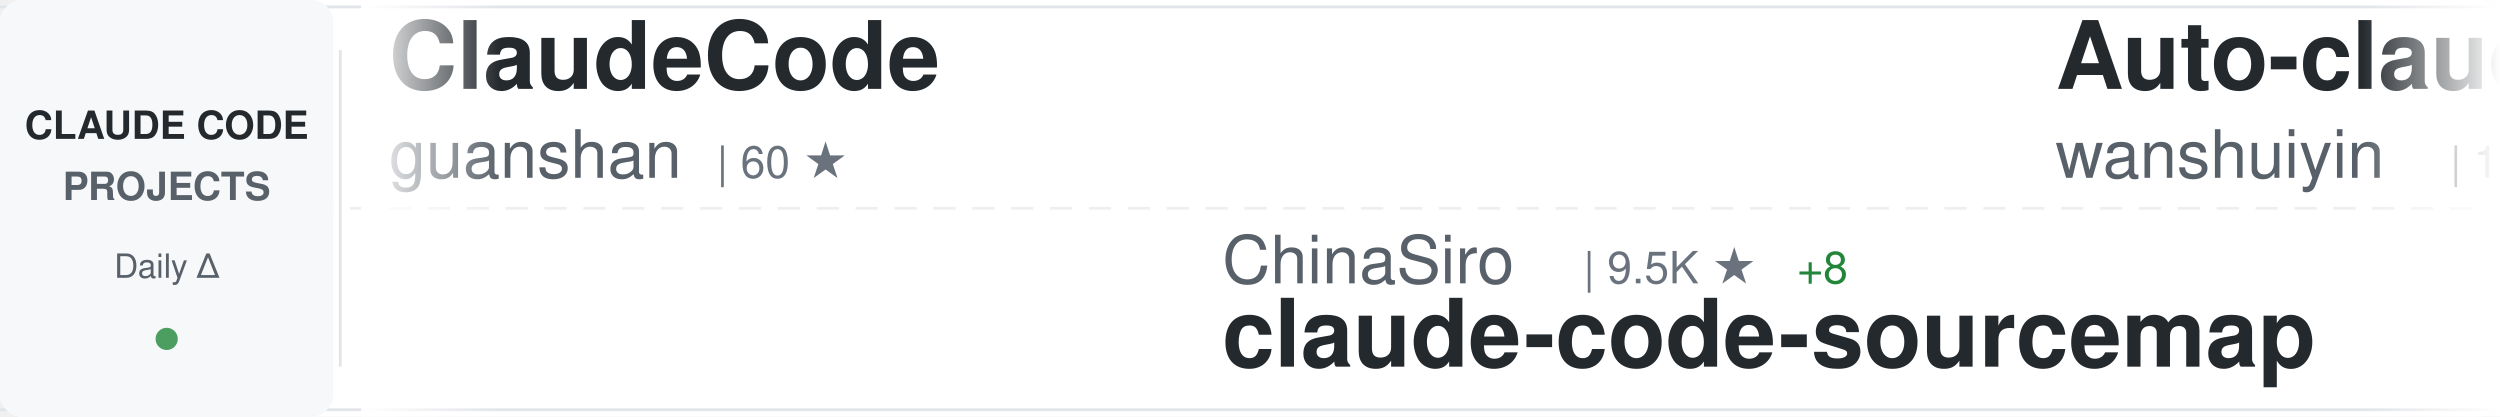
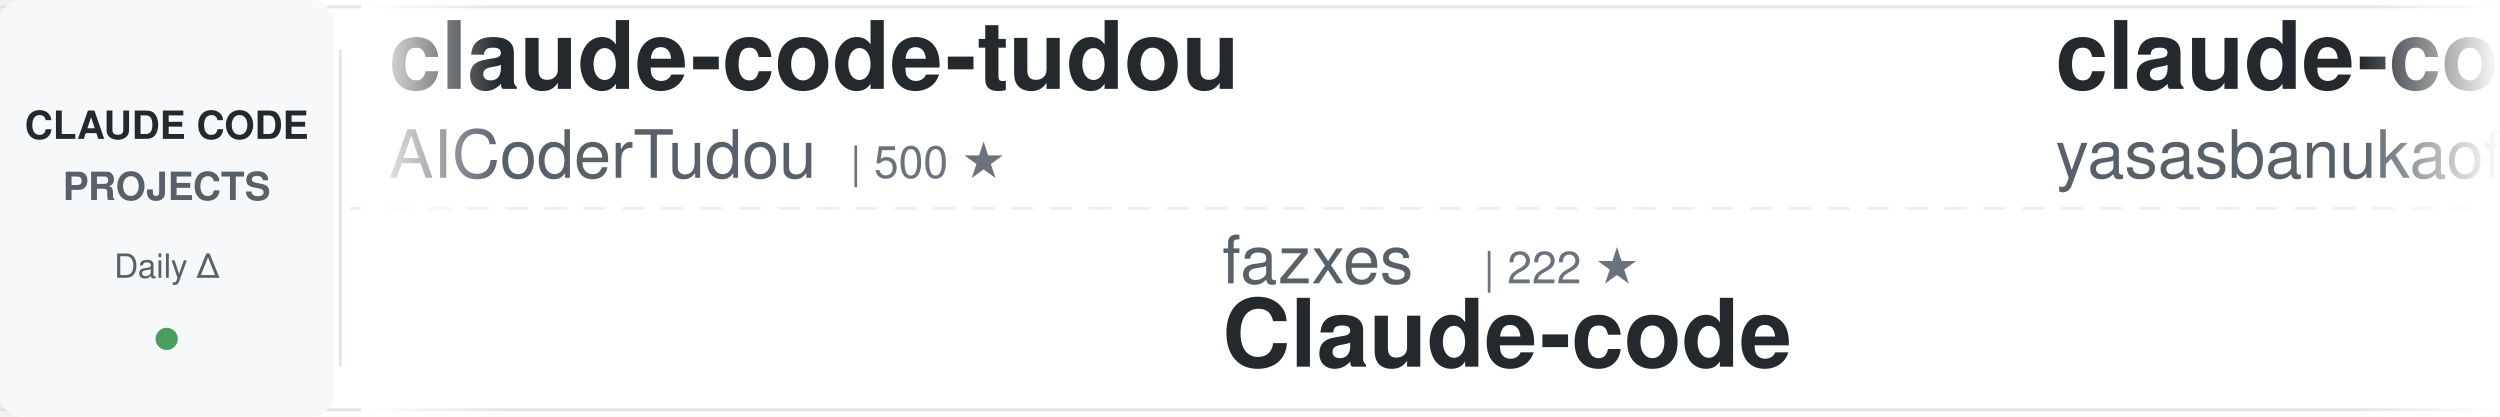
<svg xmlns="http://www.w3.org/2000/svg" width="900" height="150">
  <defs>
    <linearGradient id="awesomeLeftFade" x1="0%" y1="0%" x2="100%" y2="0%">
      <stop offset="0%" style="stop-color:#ffffff;stop-opacity:1" />
      <stop offset="100%" style="stop-color:#ffffff;stop-opacity:0" />
    </linearGradient>
    <linearGradient id="awesomeRightFade" x1="0%" y1="0%" x2="100%" y2="0%">
      <stop offset="0%" style="stop-color:#ffffff;stop-opacity:0" />
      <stop offset="100%" style="stop-color:#ffffff;stop-opacity:1" />
    </linearGradient>
  </defs>
  <rect width="900" height="150" fill="#ffffff" rx="8" />
  <rect x="0" y="2" width="900" height="1" fill="#e1e4e8" />
  <rect x="0" y="147" width="900" height="1" fill="#e1e4e8" />
  <line x1="0" y1="75" x2="900" y2="75" stroke="#e1e4e8" stroke-width="1" stroke-dasharray="8 6" opacity="0.6" />
  <rect x="0" y="0" width="120" height="150" fill="#f6f8fa" rx="8" />
  <text x="60" y="50" font-family="-apple-system, BlinkMacSystemFont, 'Segoe UI', Helvetica, Arial, sans-serif" font-size="14" font-weight="600" fill="#24292e" text-anchor="middle">CLAUDE CODE</text>
  <text x="60" y="72" font-family="-apple-system, BlinkMacSystemFont, 'Segoe UI', Helvetica, Arial, sans-serif" font-size="14" font-weight="600" fill="#586069" text-anchor="middle">PROJECTS</text>
  <text x="60" y="100" font-family="-apple-system, BlinkMacSystemFont, 'Segoe UI', Helvetica, Arial, sans-serif" font-size="12" font-weight="500" fill="#586069" text-anchor="middle">Daily Δ</text>
  <circle cx="60" cy="122" r="4" fill="#22863a" opacity="0.8" />
  <rect x="122" y="18" width="1" height="114" fill="#e1e4e8" />
  <clipPath id="awesomeTickerClip">
    <rect x="130" y="0" width="770" height="150" />
  </clipPath>
  <g clip-path="url(#awesomeTickerClip)">
    <g id="awesomeTickerItems">
      <animateTransform attributeName="transform" attributeType="XML" type="translate" from="0 0" to="-3000 0" dur="54s" repeatCount="indefinite" />
      <g transform="translate(0, 0)">
-         <text x="140" y="32" font-family="-apple-system, BlinkMacSystemFont, 'Segoe UI', Helvetica, Arial, sans-serif" font-size="34" font-weight="600" fill="#24292e">ClaudeCode</text>
-         <text x="140" y="64" font-family="-apple-system, BlinkMacSystemFont, 'Segoe UI', Helvetica, Arial, sans-serif" font-size="24" font-weight="400" fill="#586069">guanshan</text>
-         <text x="258" y="64" font-family="-apple-system, BlinkMacSystemFont, 'Segoe UI', Helvetica, Arial, sans-serif" font-size="16" font-weight="500" fill="#6a737d">| 60 ★</text>
-       </g>
-       <g transform="translate(300, 0)">
-         <text x="140" y="102" font-family="-apple-system, BlinkMacSystemFont, 'Segoe UI', Helvetica, Arial, sans-serif" font-size="24" font-weight="400" fill="#586069">ChinaSiro</text>
-         <text x="270" y="102" font-family="-apple-system, BlinkMacSystemFont, 'Segoe UI', Helvetica, Arial, sans-serif" font-size="16" font-weight="500" fill="#6a737d">| 9.5K ★</text>
-         <text x="347" y="102" font-family="-apple-system, BlinkMacSystemFont, 'Segoe UI', Helvetica, Arial, sans-serif" font-size="16" font-weight="500" fill="#22863a"> +8</text>
-         <text x="140" y="132" font-family="-apple-system, BlinkMacSystemFont, 'Segoe UI', Helvetica, Arial, sans-serif" font-size="34" font-weight="600" fill="#24292e">claude-code-sourcemap</text>
-       </g>
-       <g transform="translate(600, 0)">
-         <text x="140" y="32" font-family="-apple-system, BlinkMacSystemFont, 'Segoe UI', Helvetica, Arial, sans-serif" font-size="34" font-weight="600" fill="#24292e">Auto-claude-code-researc...</text>
-         <text x="140" y="64" font-family="-apple-system, BlinkMacSystemFont, 'Segoe UI', Helvetica, Arial, sans-serif" font-size="24" font-weight="400" fill="#586069">wanshuiyin</text>
-         <text x="282" y="64" font-family="-apple-system, BlinkMacSystemFont, 'Segoe UI', Helvetica, Arial, sans-serif" font-size="16" font-weight="500" fill="#6a737d">| 12.6K ★</text>
-         <text x="368" y="64" font-family="-apple-system, BlinkMacSystemFont, 'Segoe UI', Helvetica, Arial, sans-serif" font-size="16" font-weight="500" fill="#22863a"> +42</text>
-       </g>
-       <g transform="translate(900, 0)">
-         <text x="140" y="102" font-family="-apple-system, BlinkMacSystemFont, 'Segoe UI', Helvetica, Arial, sans-serif" font-size="24" font-weight="400" fill="#586069">digitalsamba</text>
-         <text x="306" y="102" font-family="-apple-system, BlinkMacSystemFont, 'Segoe UI', Helvetica, Arial, sans-serif" font-size="16" font-weight="500" fill="#6a737d">| 1.6K ★</text>
-         <text x="383" y="102" font-family="-apple-system, BlinkMacSystemFont, 'Segoe UI', Helvetica, Arial, sans-serif" font-size="16" font-weight="500" fill="#22863a"> +8</text>
-         <text x="140" y="132" font-family="-apple-system, BlinkMacSystemFont, 'Segoe UI', Helvetica, Arial, sans-serif" font-size="34" font-weight="600" fill="#24292e">claude-code-video-toolki...</text>
-       </g>
-       <g transform="translate(1200, 0)">
        <text x="140" y="32" font-family="-apple-system, BlinkMacSystemFont, 'Segoe UI', Helvetica, Arial, sans-serif" font-size="34" font-weight="600" fill="#24292e">claude-code-tudou</text>
        <text x="140" y="64" font-family="-apple-system, BlinkMacSystemFont, 'Segoe UI', Helvetica, Arial, sans-serif" font-size="24" font-weight="400" fill="#586069">AICoderTudou</text>
        <text x="306" y="64" font-family="-apple-system, BlinkMacSystemFont, 'Segoe UI', Helvetica, Arial, sans-serif" font-size="16" font-weight="500" fill="#6a737d">| 500 ★</text>
      </g>
+       <g transform="translate(300, 0)">
+         <text x="140" y="102" font-family="-apple-system, BlinkMacSystemFont, 'Segoe UI', Helvetica, Arial, sans-serif" font-size="24" font-weight="400" fill="#586069">fazxes</text>
+         <text x="234" y="102" font-family="-apple-system, BlinkMacSystemFont, 'Segoe UI', Helvetica, Arial, sans-serif" font-size="16" font-weight="500" fill="#6a737d">| 222 ★</text>
+         <text x="140" y="132" font-family="-apple-system, BlinkMacSystemFont, 'Segoe UI', Helvetica, Arial, sans-serif" font-size="34" font-weight="600" fill="#24292e">Claude-code</text>
+       </g>
+       <g transform="translate(600, 0)">
+         <text x="140" y="32" font-family="-apple-system, BlinkMacSystemFont, 'Segoe UI', Helvetica, Arial, sans-serif" font-size="34" font-weight="600" fill="#24292e">claude-code</text>
+         <text x="140" y="64" font-family="-apple-system, BlinkMacSystemFont, 'Segoe UI', Helvetica, Arial, sans-serif" font-size="24" font-weight="400" fill="#586069">yasasbanukaofficial</text>
+         <text x="390" y="64" font-family="-apple-system, BlinkMacSystemFont, 'Segoe UI', Helvetica, Arial, sans-serif" font-size="16" font-weight="500" fill="#6a737d">| 3.6K ★</text>
+         <text x="467" y="64" font-family="-apple-system, BlinkMacSystemFont, 'Segoe UI', Helvetica, Arial, sans-serif" font-size="16" font-weight="500" fill="#22863a"> +5</text>
+       </g>
+       <g transform="translate(900, 0)">
+         <text x="140" y="102" font-family="-apple-system, BlinkMacSystemFont, 'Segoe UI', Helvetica, Arial, sans-serif" font-size="24" font-weight="400" fill="#586069">diet103</text>
+         <text x="246" y="102" font-family="-apple-system, BlinkMacSystemFont, 'Segoe UI', Helvetica, Arial, sans-serif" font-size="16" font-weight="500" fill="#6a737d">| 9.7K ★</text>
+         <text x="323" y="102" font-family="-apple-system, BlinkMacSystemFont, 'Segoe UI', Helvetica, Arial, sans-serif" font-size="16" font-weight="500" fill="#22863a"> +2</text>
+         <text x="140" y="132" font-family="-apple-system, BlinkMacSystemFont, 'Segoe UI', Helvetica, Arial, sans-serif" font-size="34" font-weight="600" fill="#24292e">claude-code-infrastructu...</text>
+       </g>
+       <g transform="translate(1200, 0)">
+         <text x="140" y="32" font-family="-apple-system, BlinkMacSystemFont, 'Segoe UI', Helvetica, Arial, sans-serif" font-size="34" font-weight="600" fill="#24292e">claude-code-guide</text>
+         <text x="140" y="64" font-family="-apple-system, BlinkMacSystemFont, 'Segoe UI', Helvetica, Arial, sans-serif" font-size="24" font-weight="400" fill="#586069">Cranot</text>
+         <text x="234" y="64" font-family="-apple-system, BlinkMacSystemFont, 'Segoe UI', Helvetica, Arial, sans-serif" font-size="16" font-weight="500" fill="#6a737d">| 2.8K ★</text>
+         <text x="311" y="64" font-family="-apple-system, BlinkMacSystemFont, 'Segoe UI', Helvetica, Arial, sans-serif" font-size="16" font-weight="500" fill="#22863a"> +1</text>
+       </g>
      <g transform="translate(1500, 0)">
-         <text x="140" y="102" font-family="-apple-system, BlinkMacSystemFont, 'Segoe UI', Helvetica, Arial, sans-serif" font-size="24" font-weight="400" fill="#586069">alex000kim</text>
-         <text x="282" y="102" font-family="-apple-system, BlinkMacSystemFont, 'Segoe UI', Helvetica, Arial, sans-serif" font-size="16" font-weight="500" fill="#6a737d">| 228 ★</text>
+         <text x="140" y="102" font-family="-apple-system, BlinkMacSystemFont, 'Segoe UI', Helvetica, Arial, sans-serif" font-size="24" font-weight="400" fill="#586069">anthropics</text>
+         <text x="282" y="102" font-family="-apple-system, BlinkMacSystemFont, 'Segoe UI', Helvetica, Arial, sans-serif" font-size="16" font-weight="500" fill="#6a737d">| 887 ★</text>
+         <text x="140" y="132" font-family="-apple-system, BlinkMacSystemFont, 'Segoe UI', Helvetica, Arial, sans-serif" font-size="34" font-weight="600" fill="#24292e">claude-code-base-action</text>
+       </g>
+       <g transform="translate(1800, 0)">
+         <text x="140" y="32" font-family="-apple-system, BlinkMacSystemFont, 'Segoe UI', Helvetica, Arial, sans-serif" font-size="34" font-weight="600" fill="#24292e">claude-code-rust</text>
+         <text x="140" y="64" font-family="-apple-system, BlinkMacSystemFont, 'Segoe UI', Helvetica, Arial, sans-serif" font-size="24" font-weight="400" fill="#586069">lorryjovens-hub</text>
+         <text x="342" y="64" font-family="-apple-system, BlinkMacSystemFont, 'Segoe UI', Helvetica, Arial, sans-serif" font-size="16" font-weight="500" fill="#6a737d">| 1.7K ★</text>
+         <text x="419" y="64" font-family="-apple-system, BlinkMacSystemFont, 'Segoe UI', Helvetica, Arial, sans-serif" font-size="16" font-weight="500" fill="#22863a"> +2</text>
+       </g>
+       <g transform="translate(2100, 0)">
+         <text x="140" y="102" font-family="-apple-system, BlinkMacSystemFont, 'Segoe UI', Helvetica, Arial, sans-serif" font-size="24" font-weight="400" fill="#586069">disler</text>
+         <text x="234" y="102" font-family="-apple-system, BlinkMacSystemFont, 'Segoe UI', Helvetica, Arial, sans-serif" font-size="16" font-weight="500" fill="#6a737d">| 3.8K ★</text>
+         <text x="140" y="132" font-family="-apple-system, BlinkMacSystemFont, 'Segoe UI', Helvetica, Arial, sans-serif" font-size="34" font-weight="600" fill="#24292e">claude-code-hooks-master...</text>
+       </g>
+       <g transform="translate(2400, 0)">
+         <text x="140" y="32" font-family="-apple-system, BlinkMacSystemFont, 'Segoe UI', Helvetica, Arial, sans-serif" font-size="34" font-weight="600" fill="#24292e">Claude-Code-Workflow</text>
+         <text x="140" y="64" font-family="-apple-system, BlinkMacSystemFont, 'Segoe UI', Helvetica, Arial, sans-serif" font-size="24" font-weight="400" fill="#586069">catlog22</text>
+         <text x="258" y="64" font-family="-apple-system, BlinkMacSystemFont, 'Segoe UI', Helvetica, Arial, sans-serif" font-size="16" font-weight="500" fill="#6a737d">| 2.1K ★</text>
+         <text x="335" y="64" font-family="-apple-system, BlinkMacSystemFont, 'Segoe UI', Helvetica, Arial, sans-serif" font-size="16" font-weight="500" fill="#22863a"> +1</text>
+       </g>
+       <g transform="translate(2700, 0)">
+         <text x="140" y="102" font-family="-apple-system, BlinkMacSystemFont, 'Segoe UI', Helvetica, Arial, sans-serif" font-size="24" font-weight="400" fill="#586069">tanbiralam</text>
+         <text x="282" y="102" font-family="-apple-system, BlinkMacSystemFont, 'Segoe UI', Helvetica, Arial, sans-serif" font-size="16" font-weight="500" fill="#6a737d">| 1.9K ★</text>
+         <text x="359" y="102" font-family="-apple-system, BlinkMacSystemFont, 'Segoe UI', Helvetica, Arial, sans-serif" font-size="16" font-weight="500" fill="#22863a"> +10</text>
        <text x="140" y="132" font-family="-apple-system, BlinkMacSystemFont, 'Segoe UI', Helvetica, Arial, sans-serif" font-size="34" font-weight="600" fill="#24292e">claude-code</text>
      </g>
-       <g transform="translate(1800, 0)">
-         <text x="140" y="32" font-family="-apple-system, BlinkMacSystemFont, 'Segoe UI', Helvetica, Arial, sans-serif" font-size="34" font-weight="600" fill="#24292e">skills</text>
-         <text x="140" y="64" font-family="-apple-system, BlinkMacSystemFont, 'Segoe UI', Helvetica, Arial, sans-serif" font-size="24" font-weight="400" fill="#586069">anthropics</text>
-         <text x="282" y="64" font-family="-apple-system, BlinkMacSystemFont, 'Segoe UI', Helvetica, Arial, sans-serif" font-size="16" font-weight="500" fill="#6a737d">| 155.0K ★</text>
-         <text x="377" y="64" font-family="-apple-system, BlinkMacSystemFont, 'Segoe UI', Helvetica, Arial, sans-serif" font-size="16" font-weight="500" fill="#22863a"> +446</text>
-       </g>
-       <g transform="translate(2100, 0)">
-         <text x="140" y="102" font-family="-apple-system, BlinkMacSystemFont, 'Segoe UI', Helvetica, Arial, sans-serif" font-size="24" font-weight="400" fill="#586069">mehmoodosman</text>
-         <text x="306" y="102" font-family="-apple-system, BlinkMacSystemFont, 'Segoe UI', Helvetica, Arial, sans-serif" font-size="16" font-weight="500" fill="#6a737d">| 167 ★</text>
-         <text x="374" y="102" font-family="-apple-system, BlinkMacSystemFont, 'Segoe UI', Helvetica, Arial, sans-serif" font-size="16" font-weight="500" fill="#22863a"> +1</text>
-         <text x="140" y="132" font-family="-apple-system, BlinkMacSystemFont, 'Segoe UI', Helvetica, Arial, sans-serif" font-size="34" font-weight="600" fill="#24292e">claude-code</text>
-       </g>
-       <g transform="translate(2400, 0)">
-         <text x="140" y="32" font-family="-apple-system, BlinkMacSystemFont, 'Segoe UI', Helvetica, Arial, sans-serif" font-size="34" font-weight="600" fill="#24292e">claude-code-source</text>
-         <text x="140" y="64" font-family="-apple-system, BlinkMacSystemFont, 'Segoe UI', Helvetica, Arial, sans-serif" font-size="24" font-weight="400" fill="#586069">hangsman</text>
-         <text x="258" y="64" font-family="-apple-system, BlinkMacSystemFont, 'Segoe UI', Helvetica, Arial, sans-serif" font-size="16" font-weight="500" fill="#6a737d">| 787 ★</text>
-       </g>
-       <g transform="translate(2700, 0)">
-         <text x="140" y="102" font-family="-apple-system, BlinkMacSystemFont, 'Segoe UI', Helvetica, Arial, sans-serif" font-size="24" font-weight="400" fill="#586069">ChrisWiles</text>
-         <text x="282" y="102" font-family="-apple-system, BlinkMacSystemFont, 'Segoe UI', Helvetica, Arial, sans-serif" font-size="16" font-weight="500" fill="#6a737d">| 6.0K ★</text>
-         <text x="359" y="102" font-family="-apple-system, BlinkMacSystemFont, 'Segoe UI', Helvetica, Arial, sans-serif" font-size="16" font-weight="500" fill="#22863a"> +2</text>
-         <text x="140" y="132" font-family="-apple-system, BlinkMacSystemFont, 'Segoe UI', Helvetica, Arial, sans-serif" font-size="34" font-weight="600" fill="#24292e">claude-code-showcase</text>
-       </g>
      <g transform="translate(3000, 0)">
-         <text x="140" y="32" font-family="-apple-system, BlinkMacSystemFont, 'Segoe UI', Helvetica, Arial, sans-serif" font-size="34" font-weight="600" fill="#24292e">ClaudeCode</text>
-         <text x="140" y="64" font-family="-apple-system, BlinkMacSystemFont, 'Segoe UI', Helvetica, Arial, sans-serif" font-size="24" font-weight="400" fill="#586069">guanshan</text>
-         <text x="258" y="64" font-family="-apple-system, BlinkMacSystemFont, 'Segoe UI', Helvetica, Arial, sans-serif" font-size="16" font-weight="500" fill="#6a737d">| 60 ★</text>
+         <text x="140" y="32" font-family="-apple-system, BlinkMacSystemFont, 'Segoe UI', Helvetica, Arial, sans-serif" font-size="34" font-weight="600" fill="#24292e">claude-code-tudou</text>
+         <text x="140" y="64" font-family="-apple-system, BlinkMacSystemFont, 'Segoe UI', Helvetica, Arial, sans-serif" font-size="24" font-weight="400" fill="#586069">AICoderTudou</text>
+         <text x="306" y="64" font-family="-apple-system, BlinkMacSystemFont, 'Segoe UI', Helvetica, Arial, sans-serif" font-size="16" font-weight="500" fill="#6a737d">| 500 ★</text>
      </g>
      <g transform="translate(3300, 0)">
-         <text x="140" y="102" font-family="-apple-system, BlinkMacSystemFont, 'Segoe UI', Helvetica, Arial, sans-serif" font-size="24" font-weight="400" fill="#586069">ChinaSiro</text>
-         <text x="270" y="102" font-family="-apple-system, BlinkMacSystemFont, 'Segoe UI', Helvetica, Arial, sans-serif" font-size="16" font-weight="500" fill="#6a737d">| 9.5K ★</text>
-         <text x="347" y="102" font-family="-apple-system, BlinkMacSystemFont, 'Segoe UI', Helvetica, Arial, sans-serif" font-size="16" font-weight="500" fill="#22863a"> +8</text>
-         <text x="140" y="132" font-family="-apple-system, BlinkMacSystemFont, 'Segoe UI', Helvetica, Arial, sans-serif" font-size="34" font-weight="600" fill="#24292e">claude-code-sourcemap</text>
+         <text x="140" y="102" font-family="-apple-system, BlinkMacSystemFont, 'Segoe UI', Helvetica, Arial, sans-serif" font-size="24" font-weight="400" fill="#586069">fazxes</text>
+         <text x="234" y="102" font-family="-apple-system, BlinkMacSystemFont, 'Segoe UI', Helvetica, Arial, sans-serif" font-size="16" font-weight="500" fill="#6a737d">| 222 ★</text>
+         <text x="140" y="132" font-family="-apple-system, BlinkMacSystemFont, 'Segoe UI', Helvetica, Arial, sans-serif" font-size="34" font-weight="600" fill="#24292e">Claude-code</text>
      </g>
      <g transform="translate(3600, 0)">
-         <text x="140" y="32" font-family="-apple-system, BlinkMacSystemFont, 'Segoe UI', Helvetica, Arial, sans-serif" font-size="34" font-weight="600" fill="#24292e">Auto-claude-code-researc...</text>
-         <text x="140" y="64" font-family="-apple-system, BlinkMacSystemFont, 'Segoe UI', Helvetica, Arial, sans-serif" font-size="24" font-weight="400" fill="#586069">wanshuiyin</text>
-         <text x="282" y="64" font-family="-apple-system, BlinkMacSystemFont, 'Segoe UI', Helvetica, Arial, sans-serif" font-size="16" font-weight="500" fill="#6a737d">| 12.6K ★</text>
-         <text x="368" y="64" font-family="-apple-system, BlinkMacSystemFont, 'Segoe UI', Helvetica, Arial, sans-serif" font-size="16" font-weight="500" fill="#22863a"> +42</text>
+         <text x="140" y="32" font-family="-apple-system, BlinkMacSystemFont, 'Segoe UI', Helvetica, Arial, sans-serif" font-size="34" font-weight="600" fill="#24292e">claude-code</text>
+         <text x="140" y="64" font-family="-apple-system, BlinkMacSystemFont, 'Segoe UI', Helvetica, Arial, sans-serif" font-size="24" font-weight="400" fill="#586069">yasasbanukaofficial</text>
+         <text x="390" y="64" font-family="-apple-system, BlinkMacSystemFont, 'Segoe UI', Helvetica, Arial, sans-serif" font-size="16" font-weight="500" fill="#6a737d">| 3.6K ★</text>
+         <text x="467" y="64" font-family="-apple-system, BlinkMacSystemFont, 'Segoe UI', Helvetica, Arial, sans-serif" font-size="16" font-weight="500" fill="#22863a"> +5</text>
      </g>
      <g transform="translate(3900, 0)">
-         <text x="140" y="102" font-family="-apple-system, BlinkMacSystemFont, 'Segoe UI', Helvetica, Arial, sans-serif" font-size="24" font-weight="400" fill="#586069">digitalsamba</text>
-         <text x="306" y="102" font-family="-apple-system, BlinkMacSystemFont, 'Segoe UI', Helvetica, Arial, sans-serif" font-size="16" font-weight="500" fill="#6a737d">| 1.6K ★</text>
-         <text x="383" y="102" font-family="-apple-system, BlinkMacSystemFont, 'Segoe UI', Helvetica, Arial, sans-serif" font-size="16" font-weight="500" fill="#22863a"> +8</text>
-         <text x="140" y="132" font-family="-apple-system, BlinkMacSystemFont, 'Segoe UI', Helvetica, Arial, sans-serif" font-size="34" font-weight="600" fill="#24292e">claude-code-video-toolki...</text>
+         <text x="140" y="102" font-family="-apple-system, BlinkMacSystemFont, 'Segoe UI', Helvetica, Arial, sans-serif" font-size="24" font-weight="400" fill="#586069">diet103</text>
+         <text x="246" y="102" font-family="-apple-system, BlinkMacSystemFont, 'Segoe UI', Helvetica, Arial, sans-serif" font-size="16" font-weight="500" fill="#6a737d">| 9.7K ★</text>
+         <text x="323" y="102" font-family="-apple-system, BlinkMacSystemFont, 'Segoe UI', Helvetica, Arial, sans-serif" font-size="16" font-weight="500" fill="#22863a"> +2</text>
+         <text x="140" y="132" font-family="-apple-system, BlinkMacSystemFont, 'Segoe UI', Helvetica, Arial, sans-serif" font-size="34" font-weight="600" fill="#24292e">claude-code-infrastructu...</text>
      </g>
    </g>
  </g>
  <rect x="130" y="0" width="50" height="150" fill="url(#awesomeLeftFade)" />
  <rect x="850" y="0" width="50" height="150" fill="url(#awesomeRightFade)" />
</svg>
